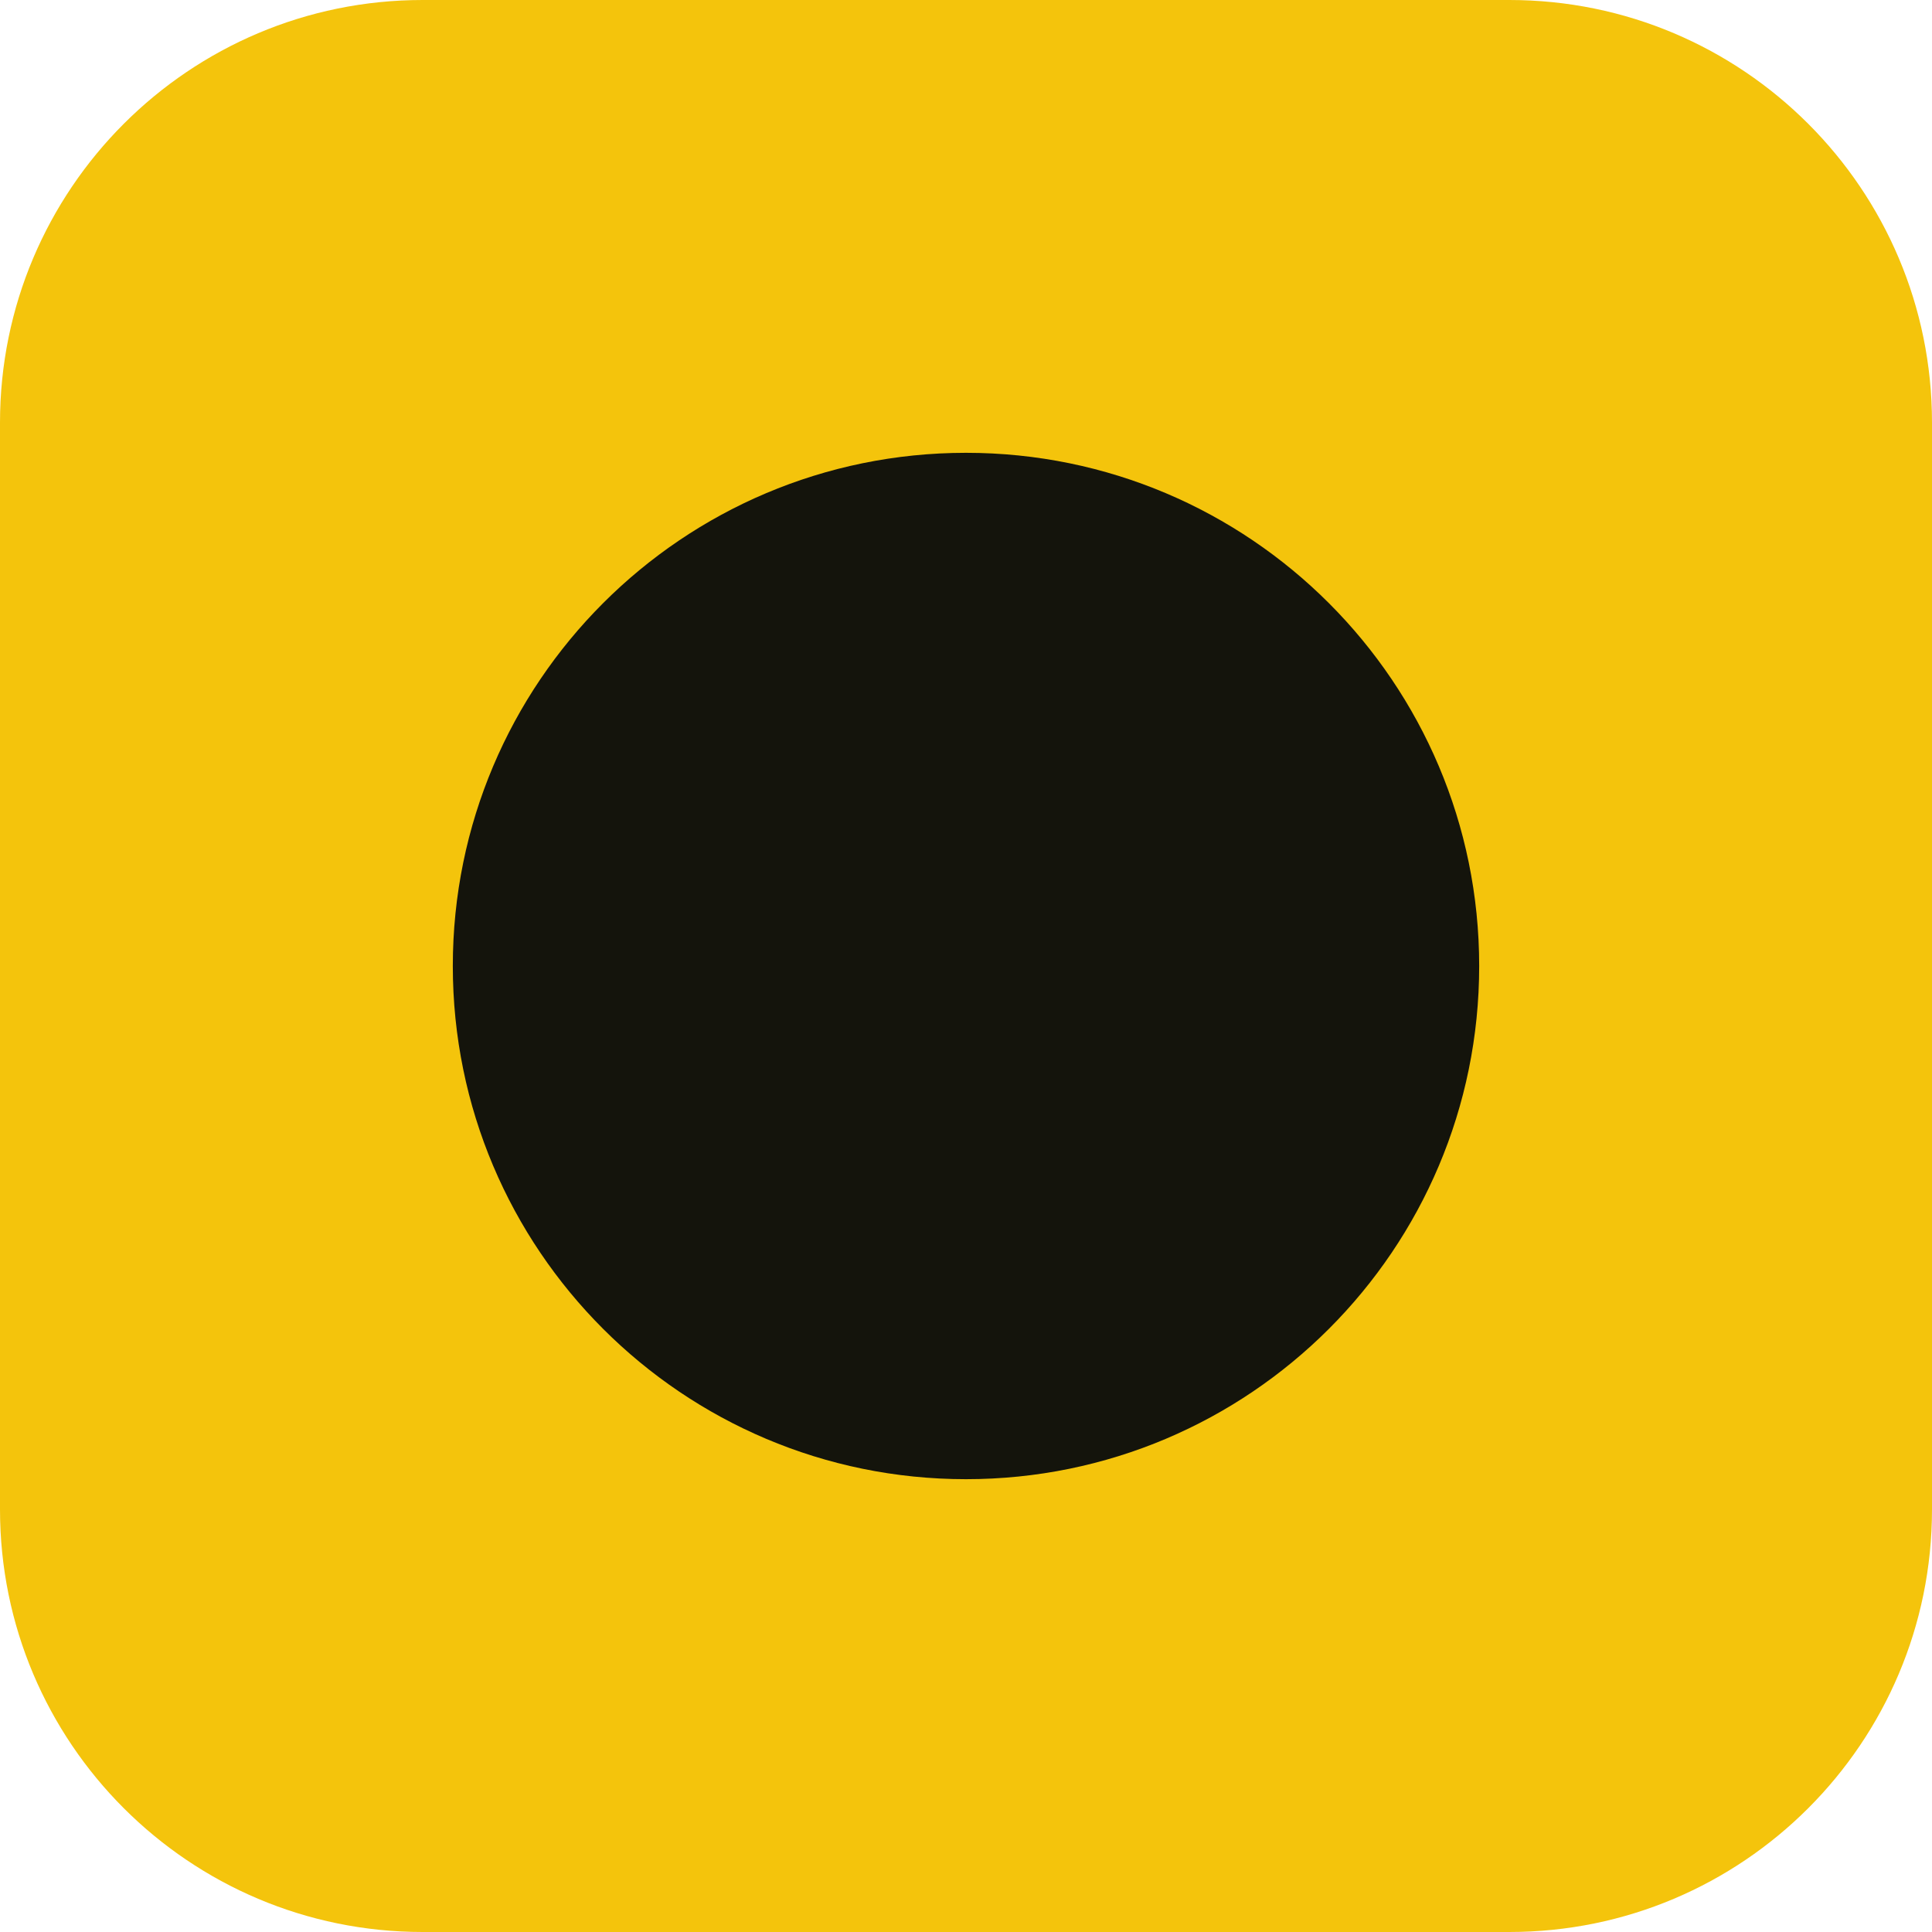
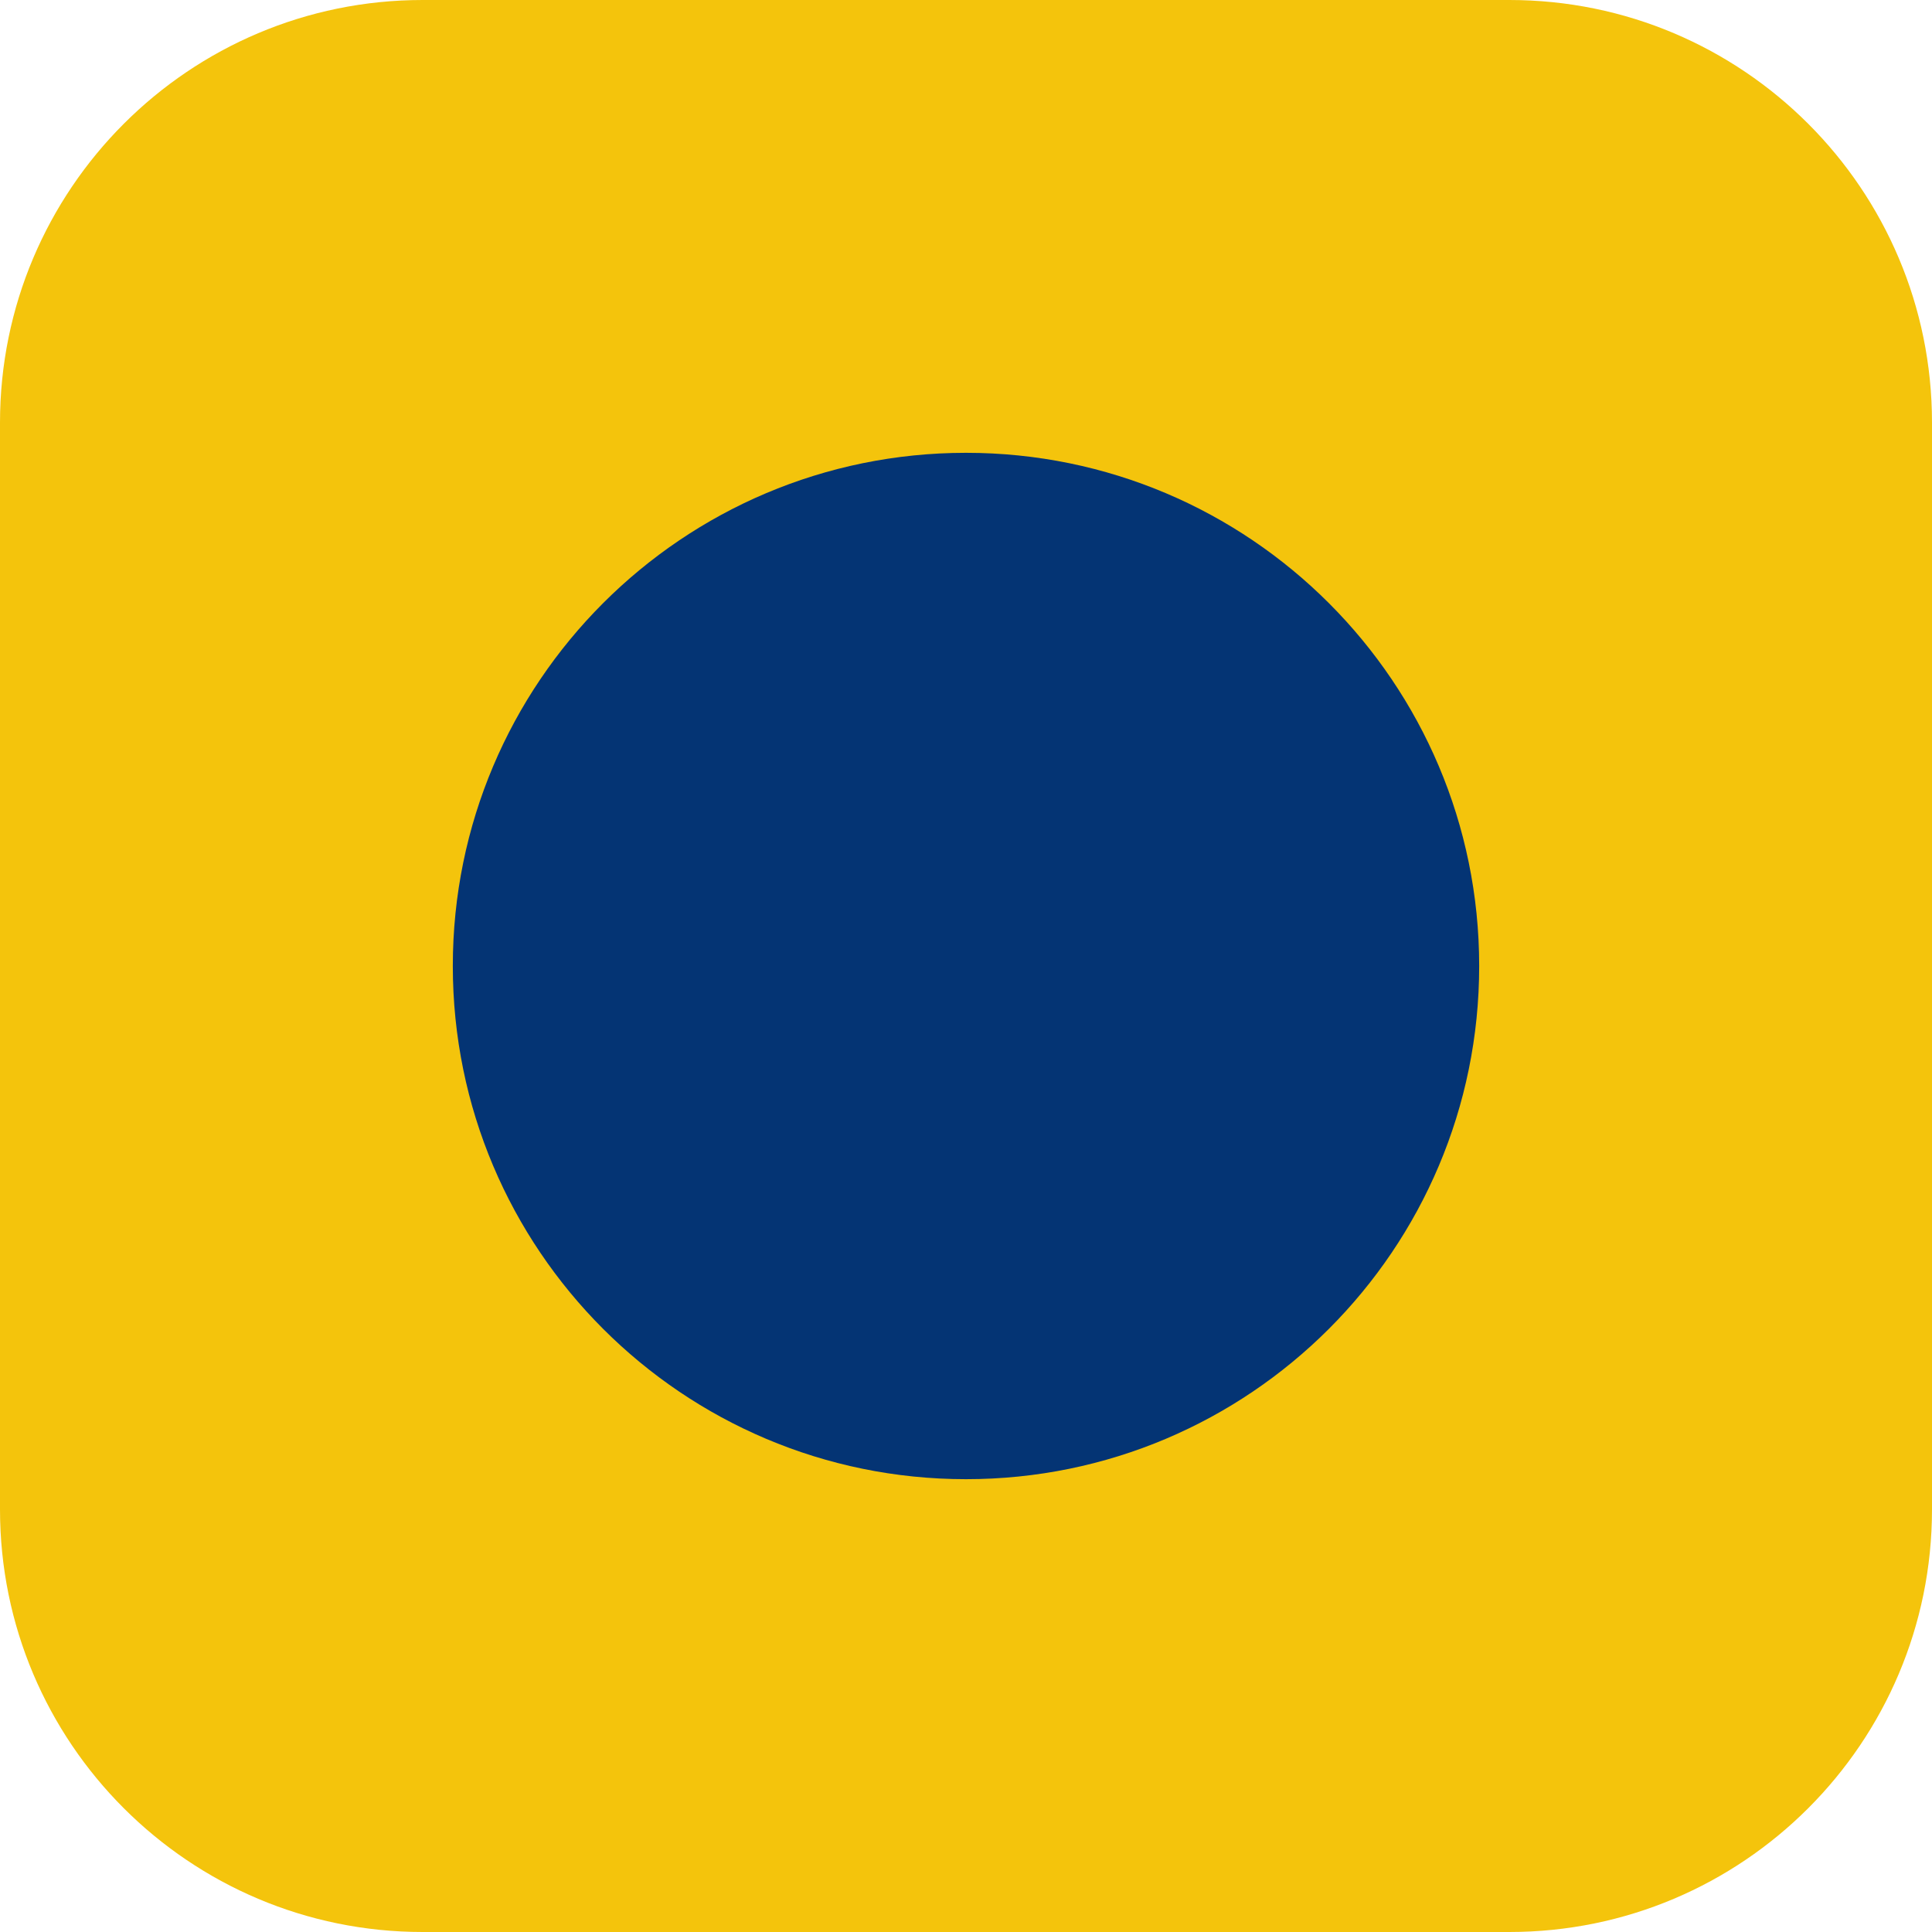
<svg xmlns="http://www.w3.org/2000/svg" viewBox="0 0 64 64">
  <rect width="64" height="64" rx="14" fill="#F4C40C" />
-   <circle cx="32" cy="32" r="17" fill="#14140C" />
+   <circle cx="32" cy="32" r="17" fill="#043474" />
</svg>
